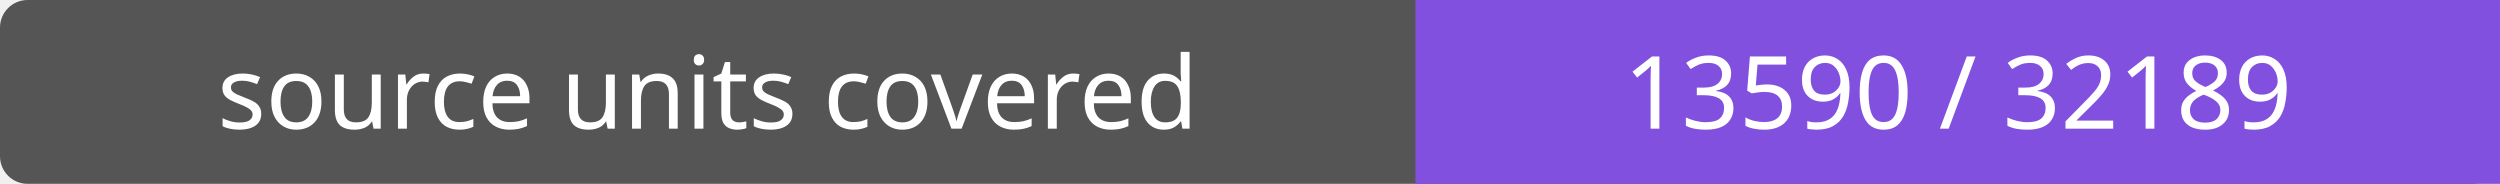
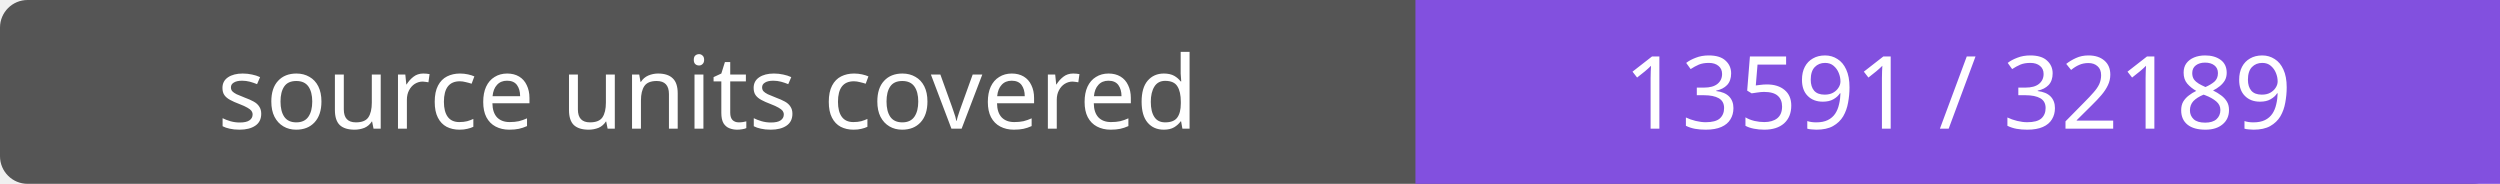
- <svg xmlns="http://www.w3.org/2000/svg" width="272" height="20" role="img" aria-label="source units covered: 13590 / 32189">
+ <svg xmlns="http://www.w3.org/2000/svg" width="272" height="20" role="img" aria-label="source units covered: 13591 / 32189">
  <rect width="272" height="20" rx="3" fill="#555" />
  <path fill="#8250df" d="M154 0h118v20H154z" />
  <g fill="#fff" text-anchor="middle" font-family="Verdana,sans-serif" font-size="11">
    <text x="77.0" y="14">source units covered</text>
-     <text x="213.0" y="14">13590 / 32189</text>
+     <text x="213.0" y="14">13591 / 32189</text>
  </g>
</svg>
